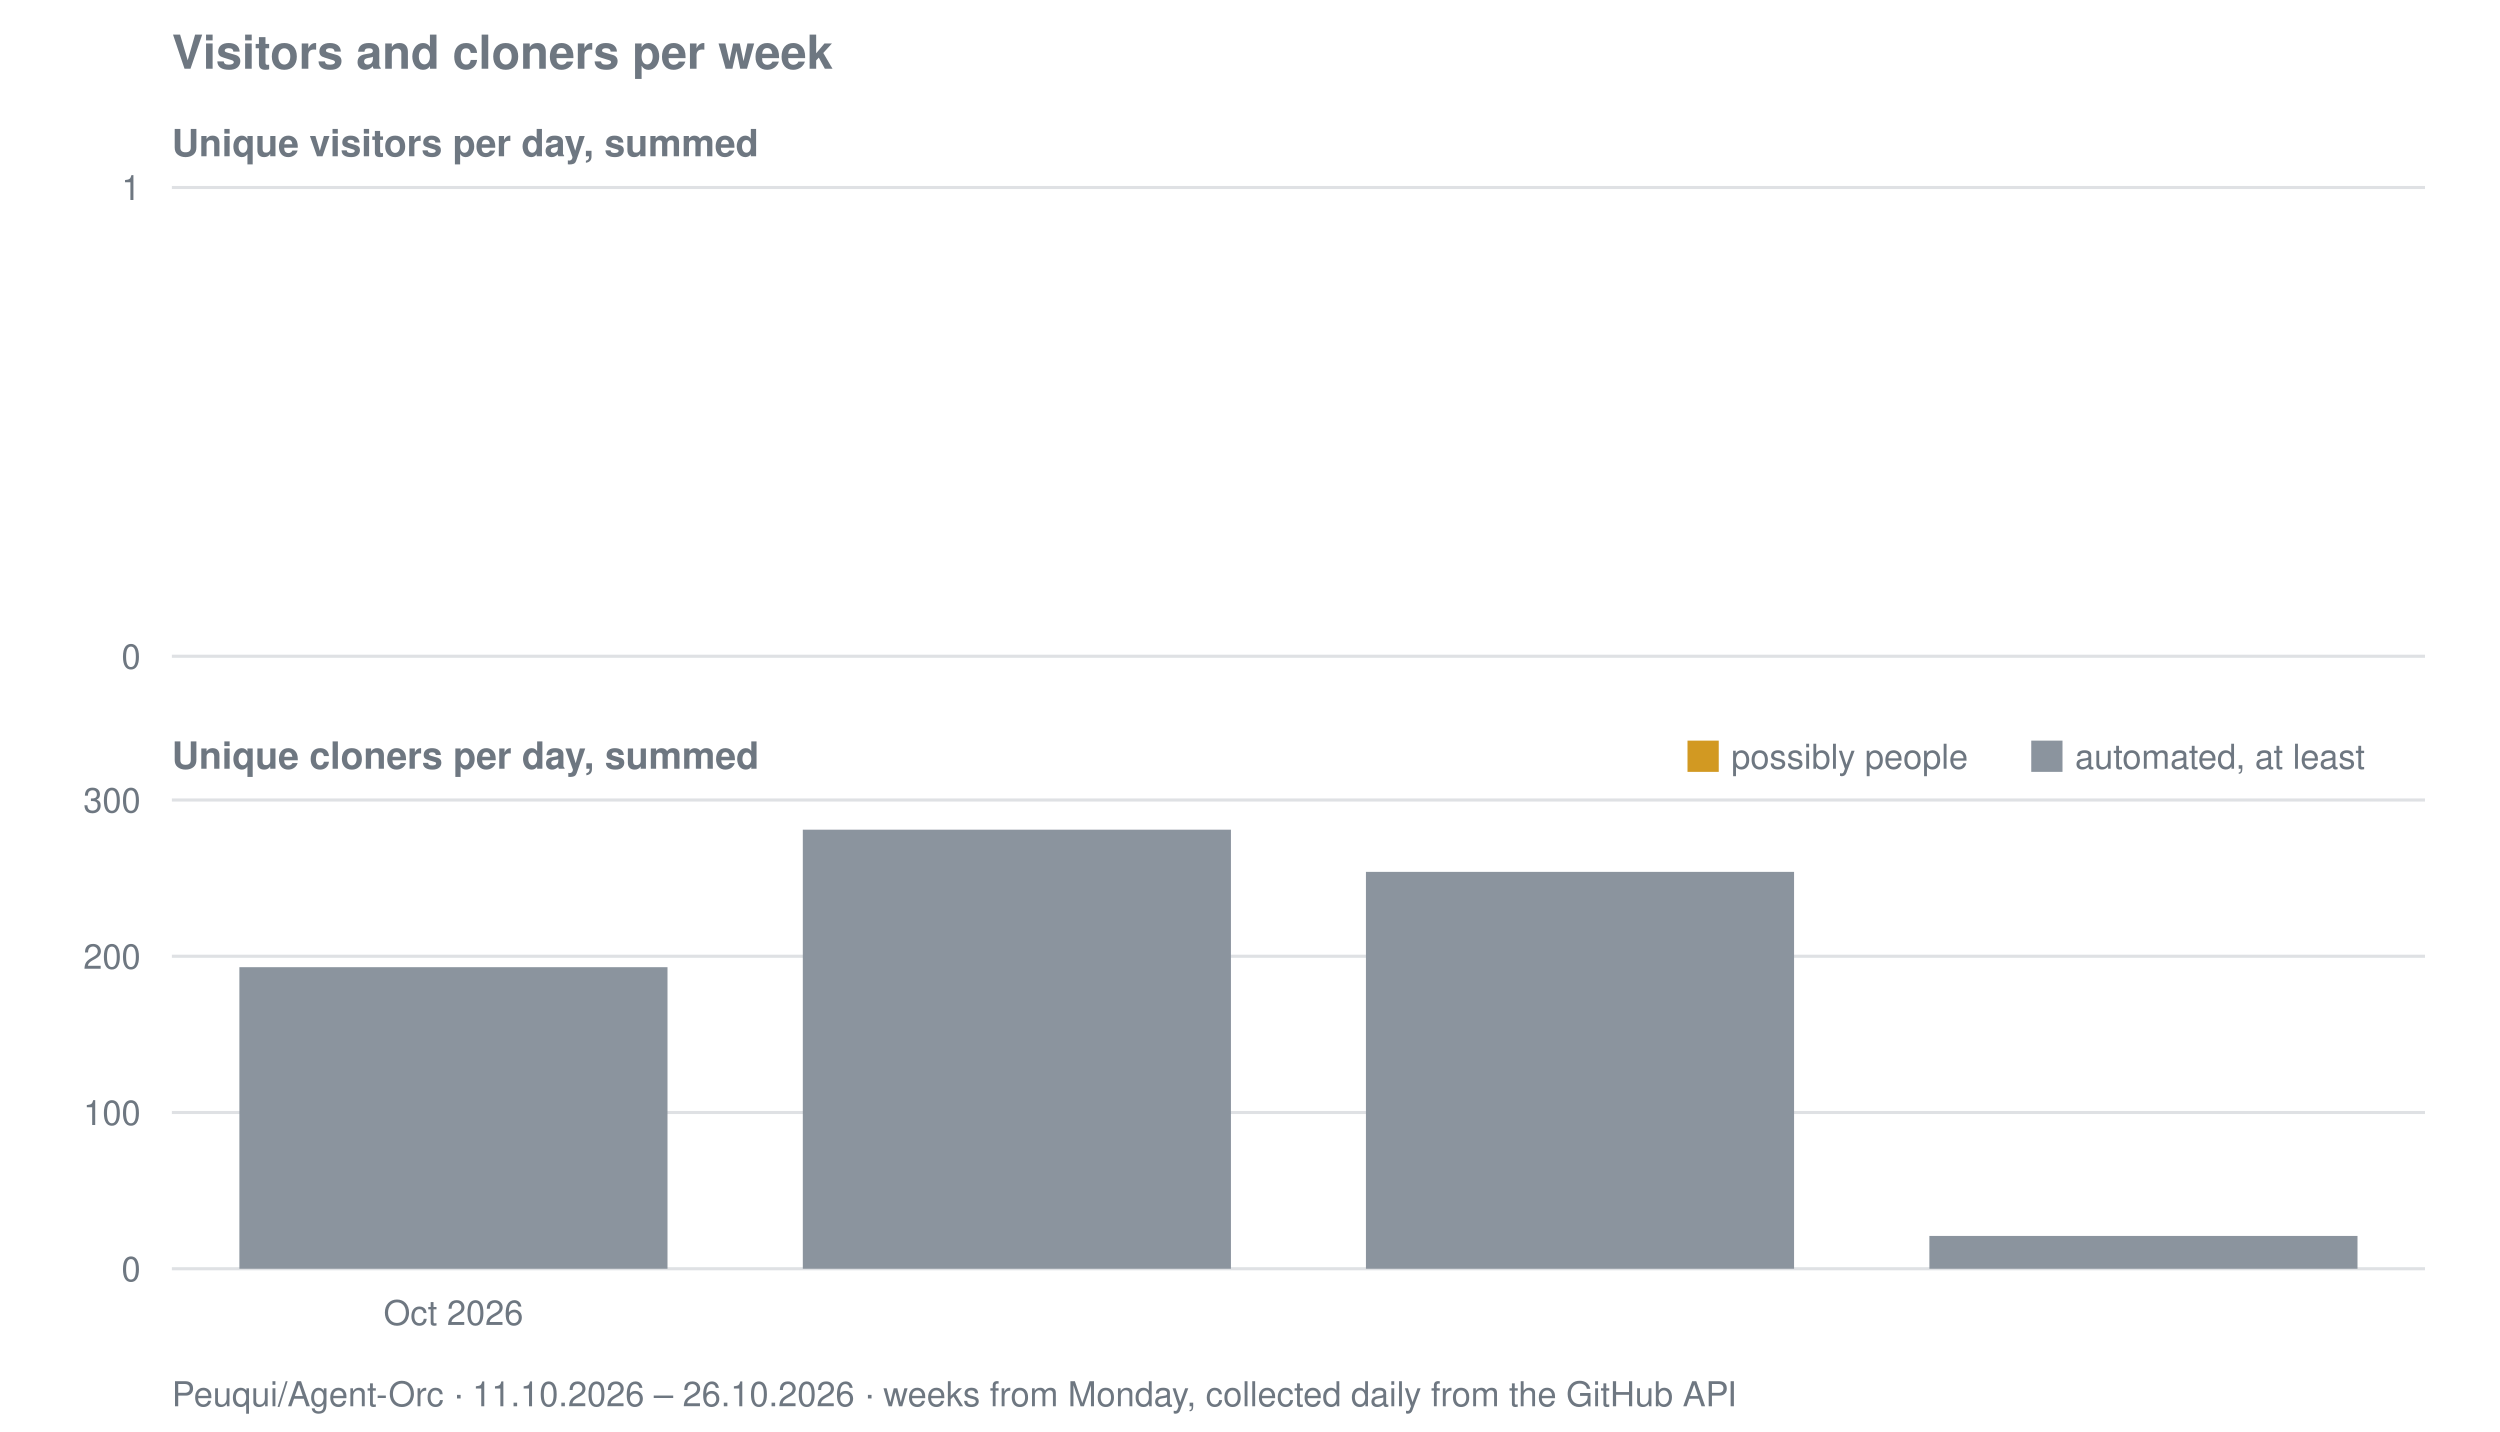
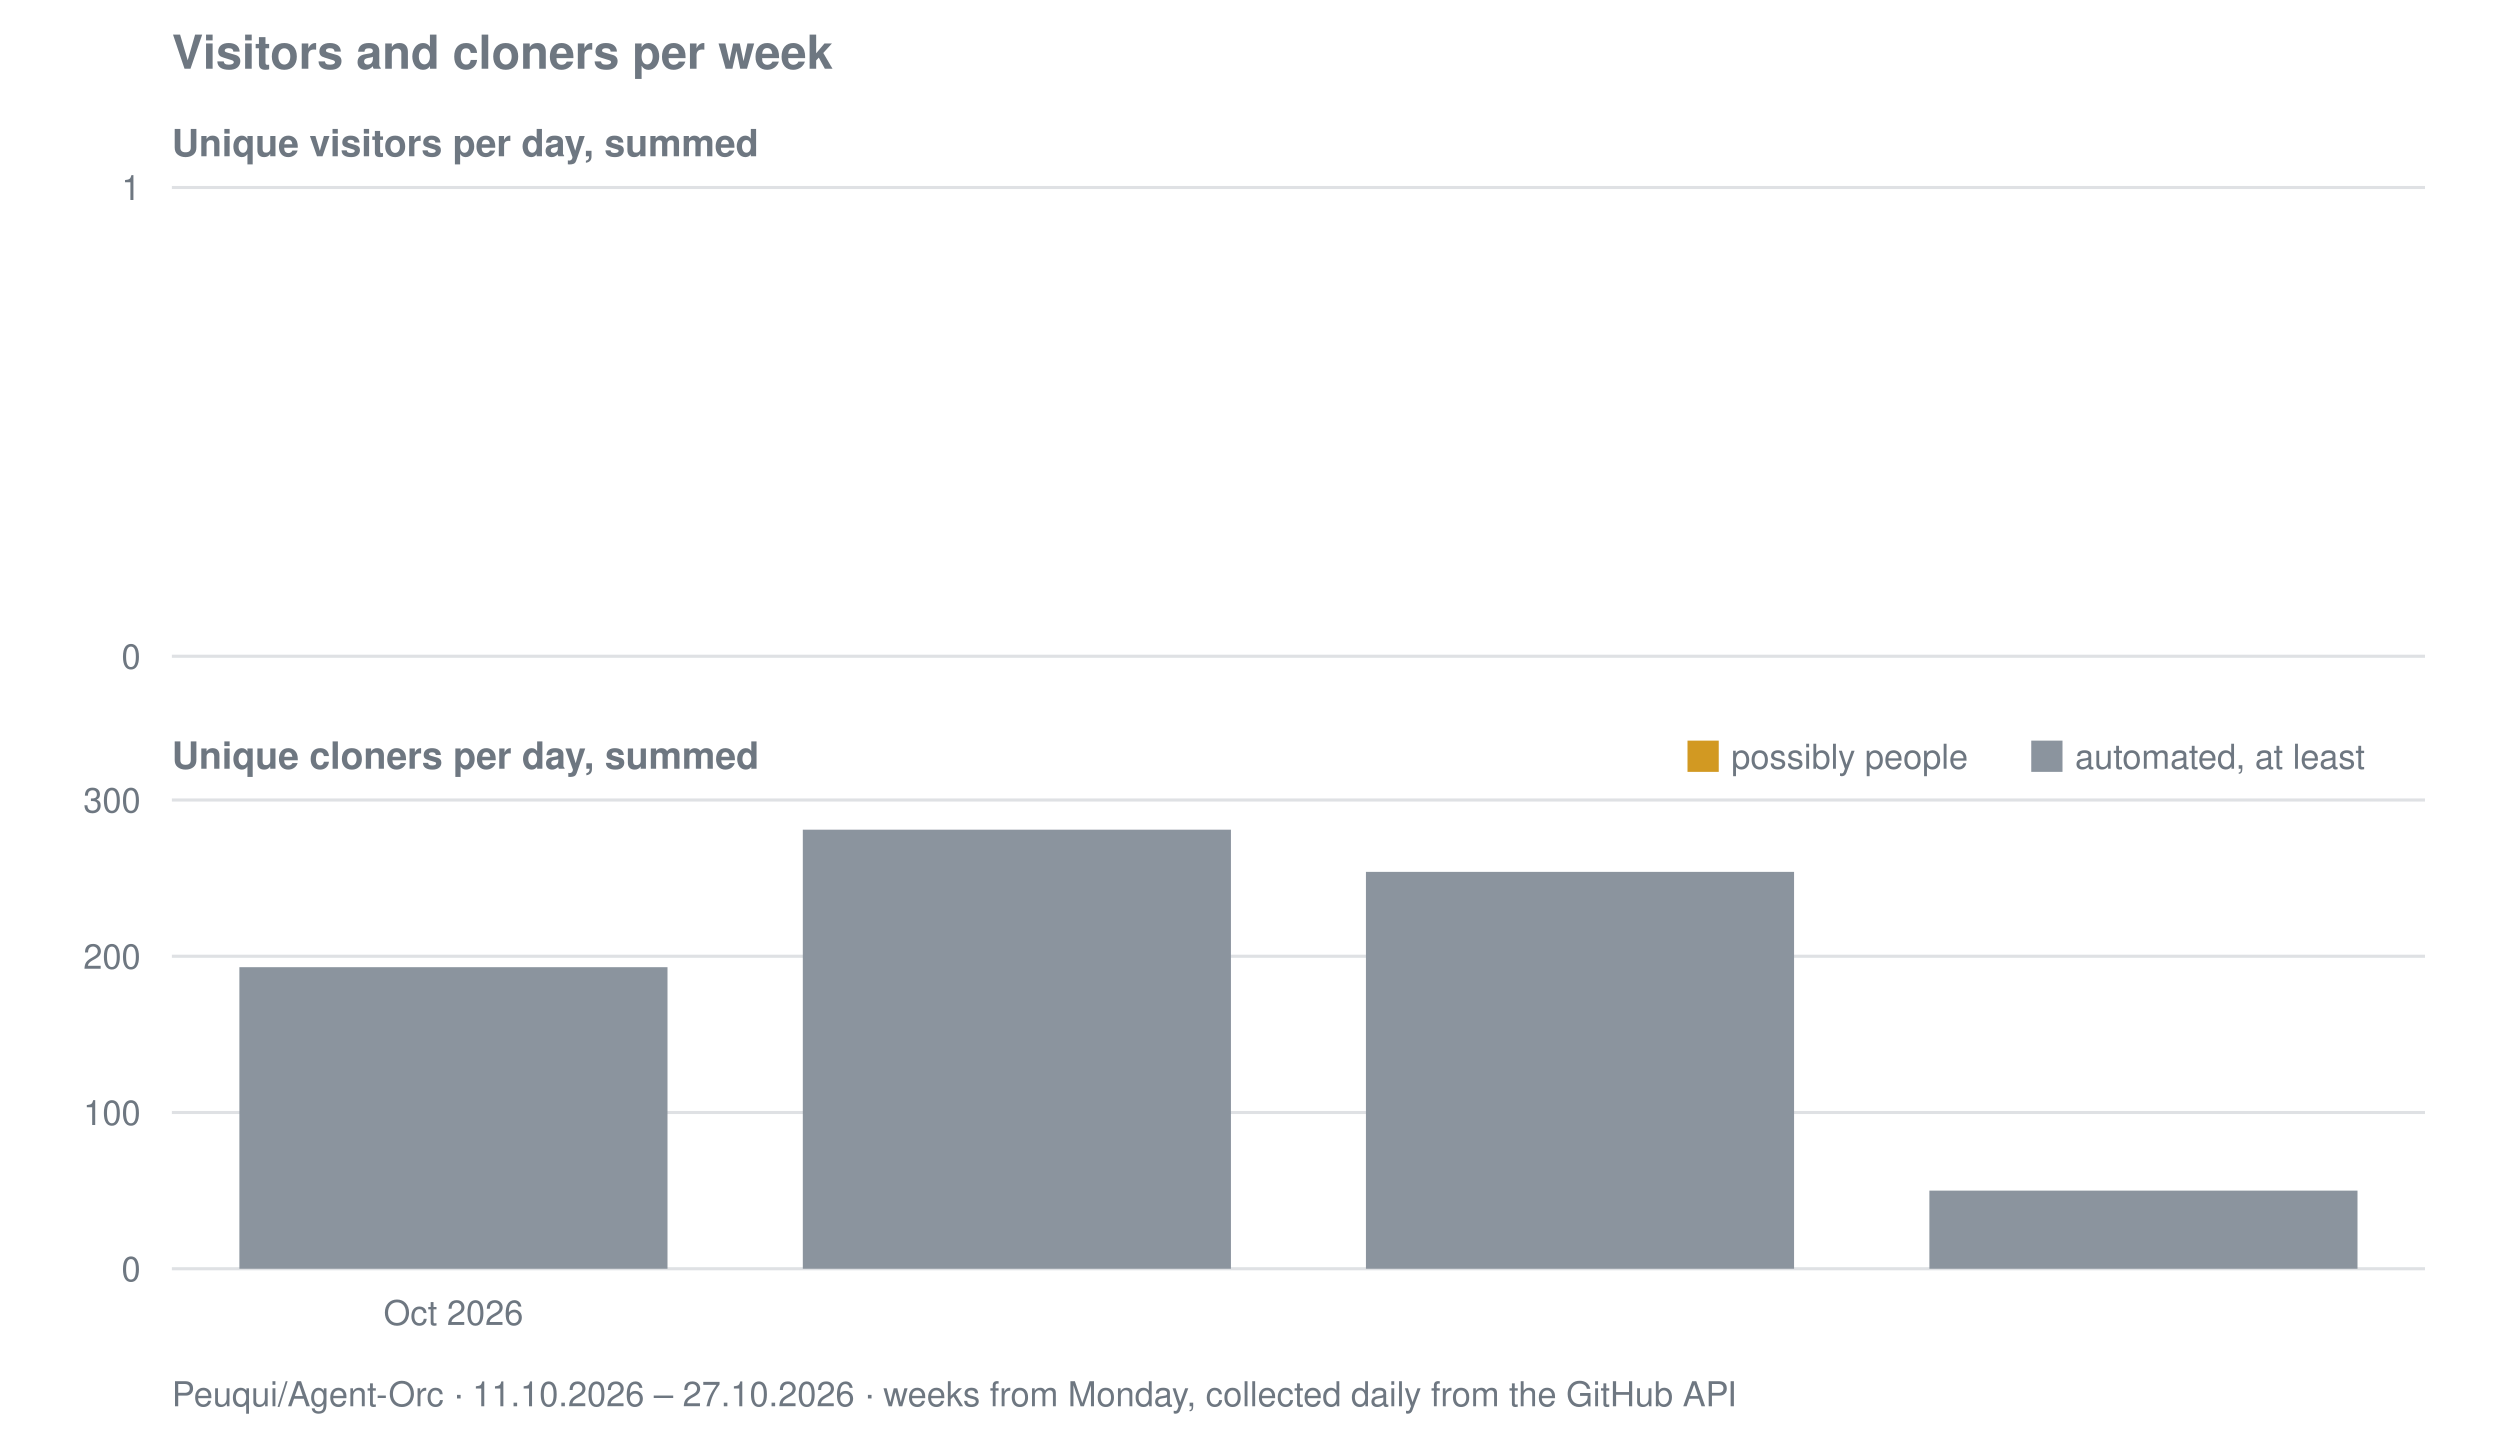
<svg xmlns="http://www.w3.org/2000/svg" viewBox="0 0 800 458" width="800" height="458" role="img" aria-label="Visitors and cloners per week for Peuqui/Agent-Orc">
  <text font-family="system-ui, -apple-system, Segoe UI, Helvetica, Arial, sans-serif" font-size="15" font-weight="600" fill="#6e7781" x="55" y="22">Visitors and cloners per week</text>
  <text font-family="system-ui, -apple-system, Segoe UI, Helvetica, Arial, sans-serif" font-size="12" font-weight="600" fill="#6e7781" x="55" y="50">Unique visitors per day, summed</text>
  <line stroke="#8b949e" stroke-width="1" opacity="0.28" x1="55" y1="210.0" x2="776" y2="210.0" />
  <text font-family="system-ui, -apple-system, Segoe UI, Helvetica, Arial, sans-serif" font-size="11" fill="#6e7781" x="45" y="214.0" text-anchor="end">0</text>
  <line stroke="#8b949e" stroke-width="1" opacity="0.28" x1="55" y1="60.0" x2="776" y2="60.0" />
  <text font-family="system-ui, -apple-system, Segoe UI, Helvetica, Arial, sans-serif" font-size="11" fill="#6e7781" x="45" y="64.0" text-anchor="end">1</text>
  <text font-family="system-ui, -apple-system, Segoe UI, Helvetica, Arial, sans-serif" font-size="12" font-weight="600" fill="#6e7781" x="55" y="246">Unique cloners per day, summed</text>
  <line stroke="#8b949e" stroke-width="1" opacity="0.28" x1="55" y1="406.0" x2="776" y2="406.0" />
  <text font-family="system-ui, -apple-system, Segoe UI, Helvetica, Arial, sans-serif" font-size="11" fill="#6e7781" x="45" y="410.0" text-anchor="end">0</text>
  <line stroke="#8b949e" stroke-width="1" opacity="0.28" x1="55" y1="356.0" x2="776" y2="356.0" />
  <text font-family="system-ui, -apple-system, Segoe UI, Helvetica, Arial, sans-serif" font-size="11" fill="#6e7781" x="45" y="360.0" text-anchor="end">100</text>
  <line stroke="#8b949e" stroke-width="1" opacity="0.28" x1="55" y1="306.0" x2="776" y2="306.0" />
  <text font-family="system-ui, -apple-system, Segoe UI, Helvetica, Arial, sans-serif" font-size="11" fill="#6e7781" x="45" y="310.0" text-anchor="end">200</text>
  <line stroke="#8b949e" stroke-width="1" opacity="0.28" x1="55" y1="256.0" x2="776" y2="256.0" />
  <text font-family="system-ui, -apple-system, Segoe UI, Helvetica, Arial, sans-serif" font-size="11" fill="#6e7781" x="45" y="260.0" text-anchor="end">300</text>
  <rect fill="#8b949e" x="76.6" y="309.5" width="137.0" height="96.5" />
  <rect fill="#8b949e" x="256.9" y="265.5" width="137.0" height="140.5" />
  <rect fill="#8b949e" x="437.1" y="279.0" width="137.0" height="127.0" />
-   <rect fill="#8b949e" x="617.4" y="395.5" width="137.0" height="10.5" />
+   <rect fill="#8b949e" x="617.4" y="381.0" width="137.0" height="25.0" />
  <rect fill="#d29922" x="540" y="237" width="10" height="10" />
  <text font-family="system-ui, -apple-system, Segoe UI, Helvetica, Arial, sans-serif" font-size="11" fill="#6e7781" x="554" y="246">possibly people</text>
  <rect fill="#8b949e" x="650" y="237" width="10" height="10" />
  <text font-family="system-ui, -apple-system, Segoe UI, Helvetica, Arial, sans-serif" font-size="11" fill="#6e7781" x="664" y="246">automated, at least</text>
  <text font-family="system-ui, -apple-system, Segoe UI, Helvetica, Arial, sans-serif" font-size="11" fill="#6e7781" x="145.1" y="424" text-anchor="middle">Oct 2026</text>
-   <text font-family="system-ui, -apple-system, Segoe UI, Helvetica, Arial, sans-serif" font-size="11" fill="#6e7781" x="55" y="450">Peuqui/Agent-Orc · 11.10.2026 – 26.10.2026 · weeks from Monday, collected daily from the GitHub API</text>
+   <text font-family="system-ui, -apple-system, Segoe UI, Helvetica, Arial, sans-serif" font-size="11" fill="#6e7781" x="55" y="450">Peuqui/Agent-Orc · 11.10.2026 – 27.10.2026 · weeks from Monday, collected daily from the GitHub API</text>
</svg>
